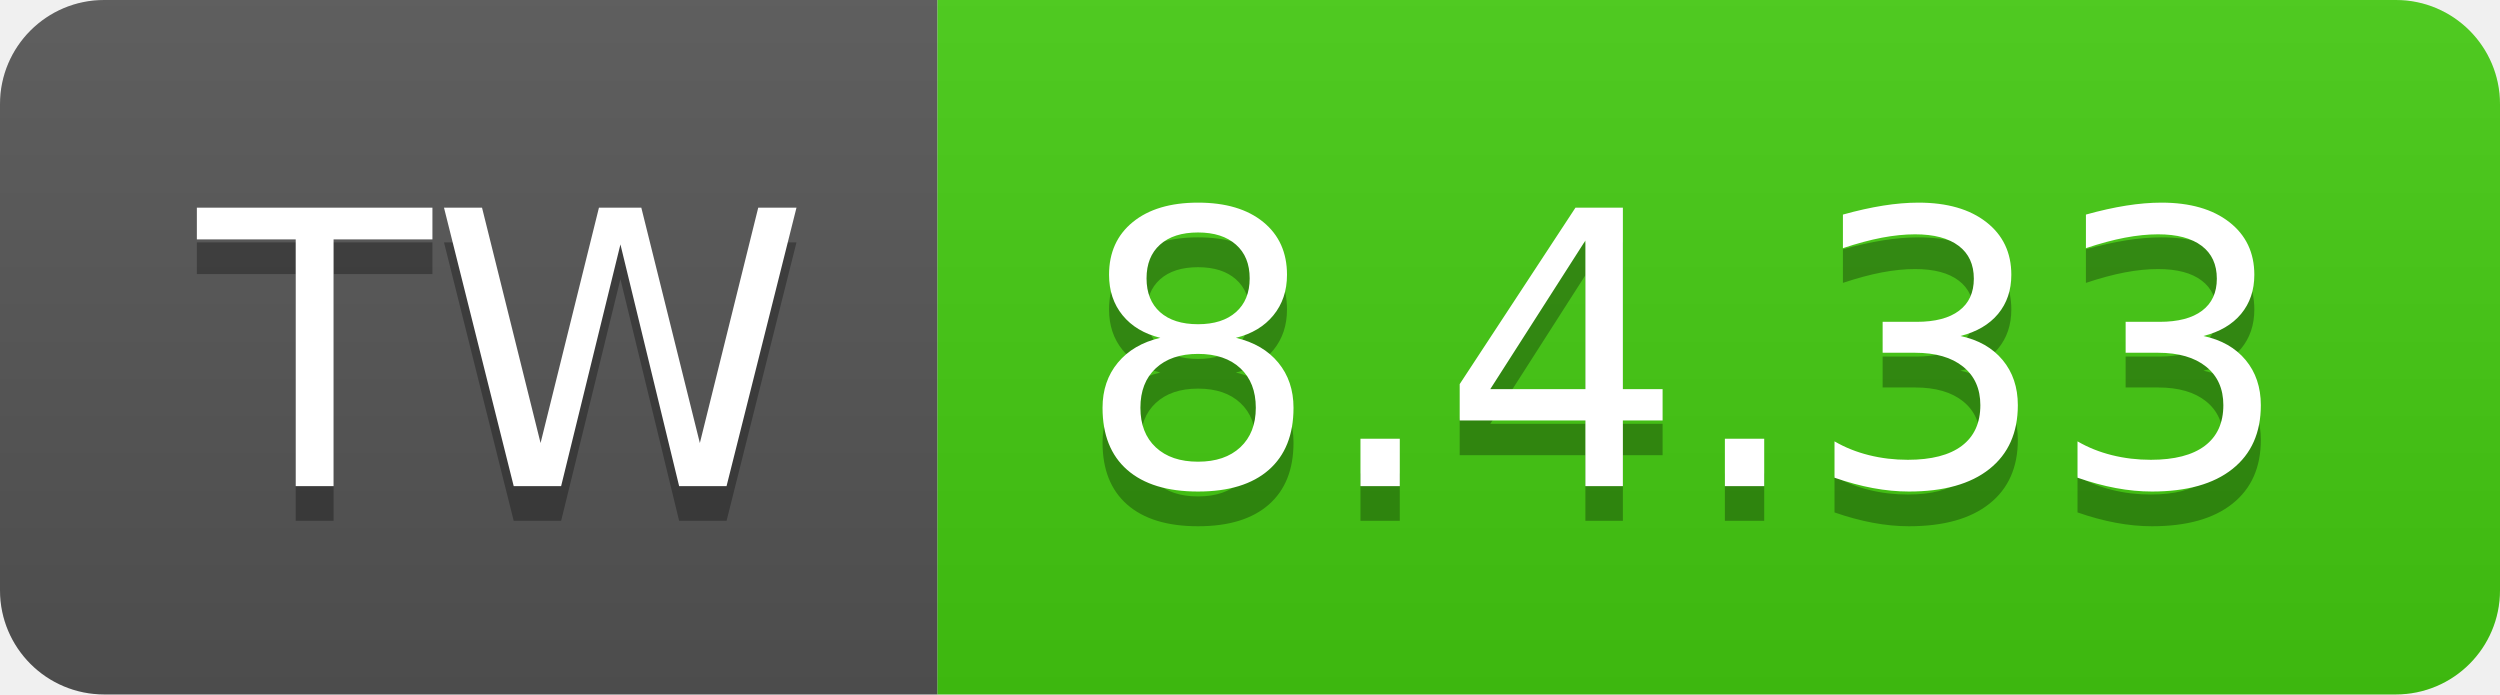
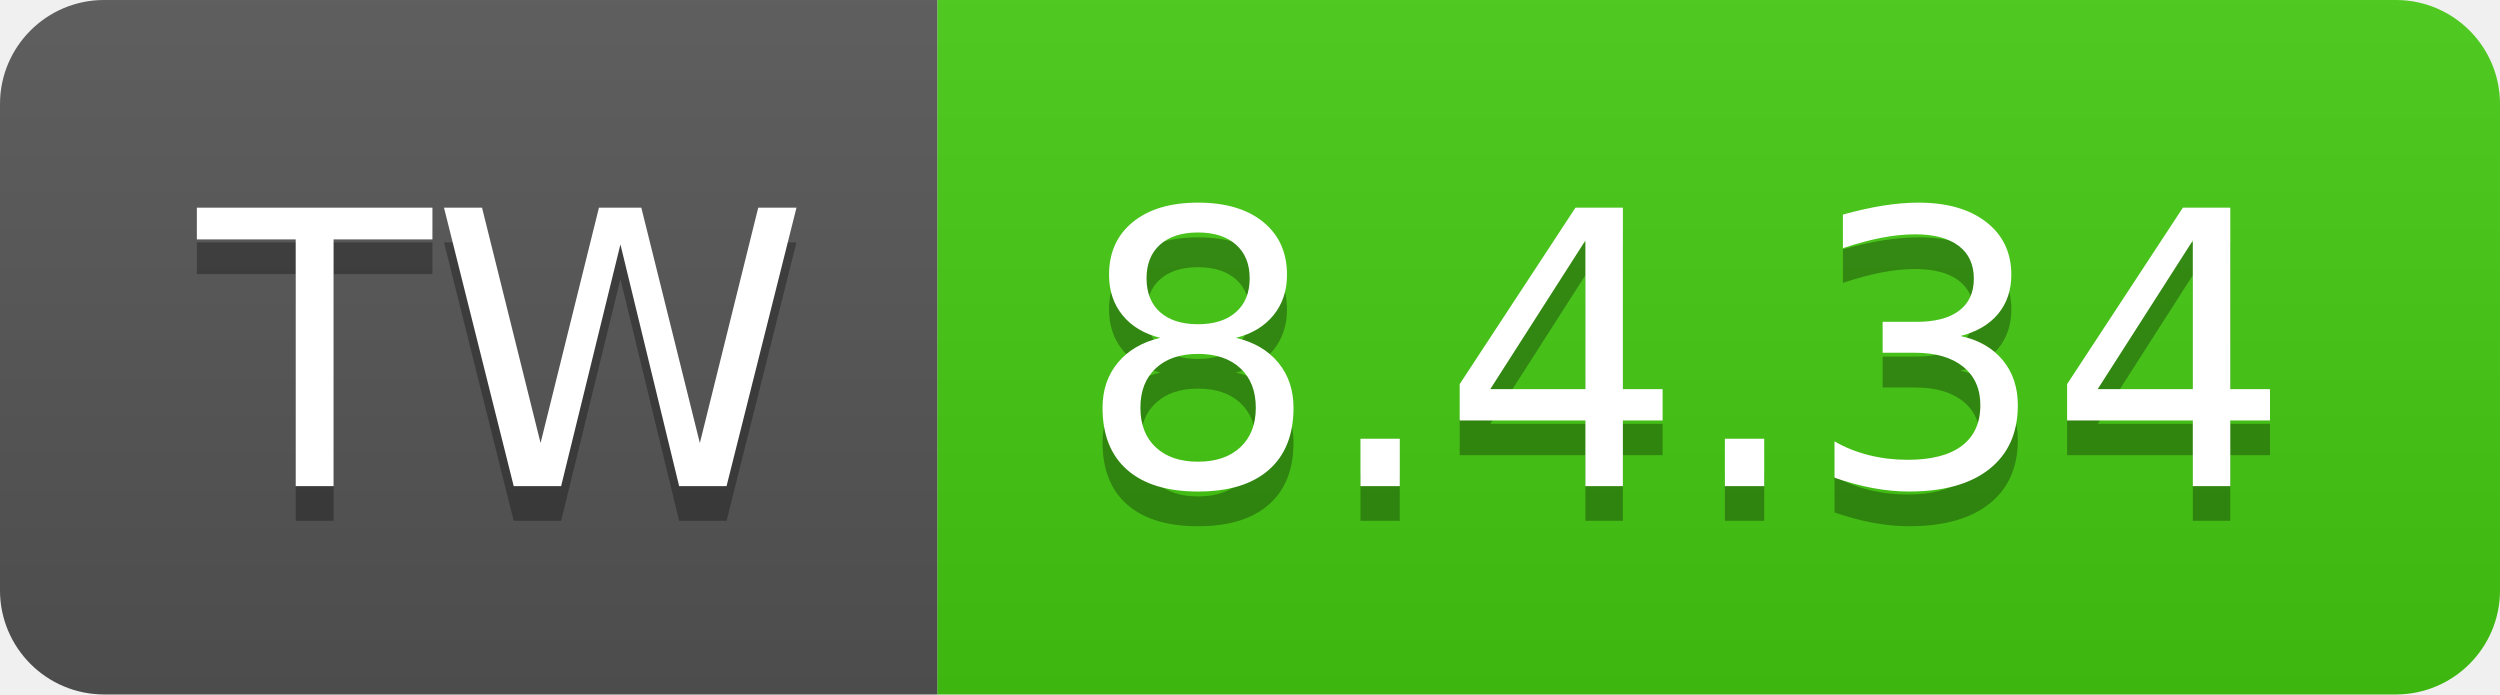
- <svg xmlns="http://www.w3.org/2000/svg" width="72" height="20" role="img" aria-label="TW: 8.4.33">
+ <svg xmlns="http://www.w3.org/2000/svg" width="72" height="20" role="img" aria-label="TW: 8.4.34">
  <linearGradient id="s" x2="0" y2="100%">
    <stop offset="0" stop-color="#bbb" stop-opacity=".1" />
    <stop offset="1" stop-opacity=".1" />
  </linearGradient>
  <clipPath id="r">
    <rect width="72" height="20" rx="3" fill="#fff" />
  </clipPath>
  <g clip-path="url(#r)">
    <rect width="27" height="20" fill="#555" />
    <rect x="27" width="45" height="20" fill="#4c1" />
    <rect width="72" height="20" fill="url(#s)" />
  </g>
  <g fill="#fff" text-anchor="middle" font-family="Verdana,Geneva,DejaVu Sans,sans-serif" text-rendering="geometricPrecision" font-size="110">
    <text aria-hidden="true" x="145" y="150" fill="#010101" fill-opacity=".3" transform="scale(.1)" textLength="170">TW</text>
    <text x="145" y="140" transform="scale(.1)" fill="#fff" textLength="170">TW</text>
-     <text aria-hidden="true" x="485" y="150" fill="#010101" fill-opacity=".3" transform="scale(.1)" textLength="350">8.4.33</text>
-     <text x="485" y="140" transform="scale(.1)" fill="#fff" textLength="350">8.4.33</text>
+     <text aria-hidden="true" x="485" y="150" fill="#010101" fill-opacity=".3" transform="scale(.1)" textLength="350">8.4.34</text>
+     <text x="485" y="140" transform="scale(.1)" fill="#fff" textLength="350">8.4.34</text>
  </g>
</svg>
